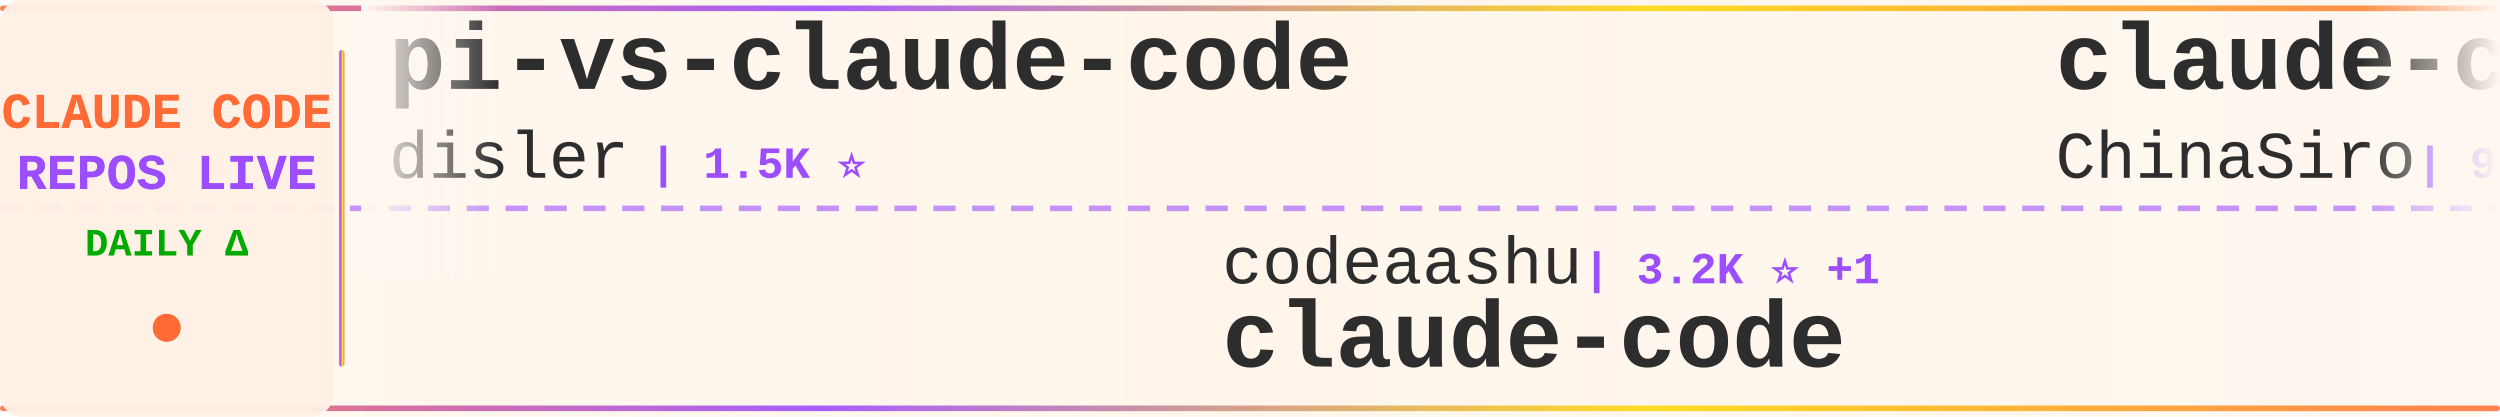
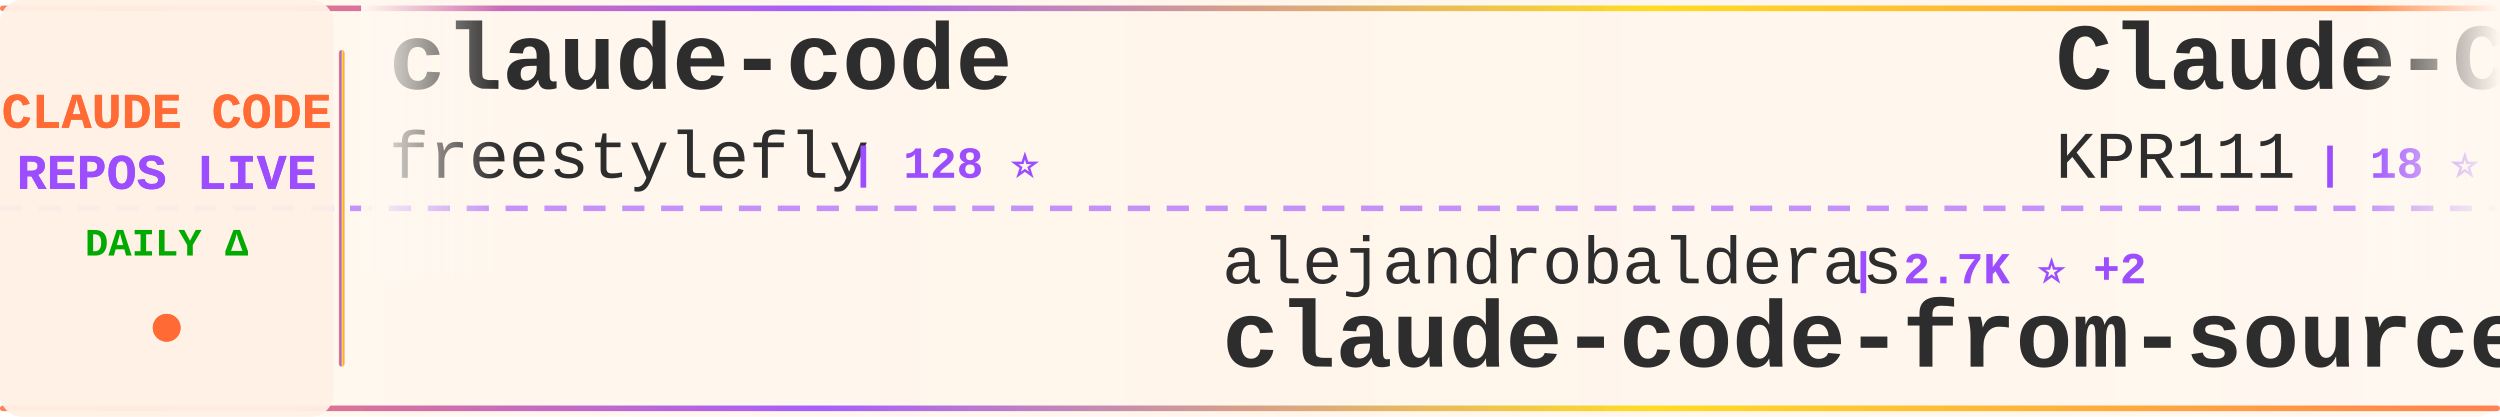
<svg xmlns="http://www.w3.org/2000/svg" width="900" height="150">
  <defs>
    <linearGradient id="tickerBg" x1="0%" y1="0%" x2="100%" y2="0%">
      <stop offset="0%" style="stop-color:#fff8f0;stop-opacity:0.98" />
      <stop offset="50%" style="stop-color:#fff5eb;stop-opacity:1" />
      <stop offset="100%" style="stop-color:#fff8f0;stop-opacity:0.98" />
    </linearGradient>
    <linearGradient id="borderGrad" x1="0%" y1="0%" x2="100%" y2="0%">
      <stop offset="0%" style="stop-color:#FF6B35;stop-opacity:0.85">
        <animate attributeName="stop-opacity" values="0.85;1;0.85" dur="2s" repeatCount="indefinite" />
      </stop>
      <stop offset="33%" style="stop-color:#9C4EFF;stop-opacity:0.9">
        <animate attributeName="stop-opacity" values="0.9;1;0.9" dur="2.2s" repeatCount="indefinite" />
      </stop>
      <stop offset="66%" style="stop-color:#FFD700;stop-opacity:0.85">
        <animate attributeName="stop-opacity" values="0.85;1;0.85" dur="1.8s" repeatCount="indefinite" />
      </stop>
      <stop offset="100%" style="stop-color:#FF6B35;stop-opacity:0.85">
        <animate attributeName="stop-opacity" values="0.85;1;0.85" dur="2s" repeatCount="indefinite" />
      </stop>
    </linearGradient>
    <filter id="textGlow">
      <feGaussianBlur stdDeviation="0.15" result="coloredBlur" />
      <feMerge>
        <feMergeNode in="coloredBlur" />
        <feMergeNode in="SourceGraphic" />
      </feMerge>
    </filter>
    <filter id="metricGlow">
      <feGaussianBlur stdDeviation="0.2" result="coloredBlur" />
      <feMerge>
        <feMergeNode in="coloredBlur" />
        <feMergeNode in="SourceGraphic" />
      </feMerge>
    </filter>
    <linearGradient id="leftFade" x1="0%" y1="0%" x2="100%" y2="0%">
      <stop offset="0%" style="stop-color:#fff8f0;stop-opacity:1" />
      <stop offset="100%" style="stop-color:#fff8f0;stop-opacity:0" />
    </linearGradient>
    <linearGradient id="rightFade" x1="0%" y1="0%" x2="100%" y2="0%">
      <stop offset="0%" style="stop-color:#fff8f0;stop-opacity:0" />
      <stop offset="100%" style="stop-color:#fff8f0;stop-opacity:1" />
    </linearGradient>
  </defs>
  <rect width="900" height="150" fill="url(#tickerBg)" rx="8" />
  <rect x="0" y="2" width="900" height="2" fill="url(#borderGrad)" rx="1" />
  <rect x="0" y="146" width="900" height="2" fill="url(#borderGrad)" rx="1" />
  <line x1="0" y1="75" x2="900" y2="75" stroke="#9C4EFF" stroke-width="2" stroke-dasharray="8 6" opacity="0.6" />
  <rect x="0" y="0" width="120" height="150" fill="#fff0e6" opacity="0.95" rx="8" />
  <text x="60" y="46" font-family="'Courier New', monospace" font-size="18" font-weight="bold" fill="#FF6B35" text-anchor="middle" filter="url(#textGlow)">
    CLAUDE CODE
  </text>
  <text x="60" y="68" font-family="'Courier New', monospace" font-size="18" font-weight="bold" fill="#9C4EFF" text-anchor="middle" filter="url(#textGlow)">
    REPOS LIVE
  </text>
  <text x="60" y="92" font-family="'Courier New', monospace" font-size="14" font-weight="bold" fill="#00aa00" text-anchor="middle">
    DAILY Δ
  </text>
  <circle cx="60" cy="118" r="5" fill="#FF6B35" filter="url(#metricGlow)">
    <animate attributeName="r" values="4;6;4" dur="1.5s" repeatCount="indefinite" />
    <animate attributeName="opacity" values="0.6;1;0.6" dur="1.5s" repeatCount="indefinite" />
  </circle>
  <rect x="122" y="18" width="2" height="114" fill="url(#borderGrad)" rx="1" />
  <clipPath id="tickerClip">
    <rect x="130" y="0" width="770" height="150" />
  </clipPath>
  <g clip-path="url(#tickerClip)">
    <g id="tickerItems">
      <animateTransform attributeName="transform" attributeType="XML" type="translate" from="0 0" to="-3000 0" dur="54s" repeatCount="indefinite" />
      <g transform="translate(0, 0)">
-         <text x="140" y="32" font-family="'Courier New', monospace" font-size="34" font-weight="bold" fill="#2d2d2d">pi-vs-claude-code</text>
-         <text x="140" y="64" font-family="'Courier New', monospace" font-size="24" font-weight="normal" fill="#2d2d2d" opacity="1.0">disler</text>
-         <text x="234" y="64" font-family="'Courier New', monospace" font-size="16" font-weight="bold" fill="#9C4EFF"> | 1.5K ⭐</text>
+         <text x="140" y="32" font-family="'Courier New', monospace" font-size="34" font-weight="bold" fill="#2d2d2d">claude-code</text>
+         <text x="140" y="64" font-family="'Courier New', monospace" font-size="24" font-weight="normal" fill="#2d2d2d" opacity="1.0">freestylefly</text>
+         <text x="306" y="64" font-family="'Courier New', monospace" font-size="16" font-weight="bold" fill="#9C4EFF"> | 128 ⭐</text>
      </g>
      <g transform="translate(300, 0)">
-         <text x="140" y="102" font-family="'Courier New', monospace" font-size="24" font-weight="normal" fill="#2d2d2d" opacity="1.0">codeaashu</text>
-         <text x="270" y="102" font-family="'Courier New', monospace" font-size="16" font-weight="bold" fill="#9C4EFF"> | 3.2K ⭐ +1</text>
-         <text x="140" y="132" font-family="'Courier New', monospace" font-size="34" font-weight="bold" fill="#2d2d2d">claude-code</text>
+         <text x="140" y="102" font-family="'Courier New', monospace" font-size="24" font-weight="normal" fill="#2d2d2d" opacity="1.0">alejandrobalderas</text>
+         <text x="366" y="102" font-family="'Courier New', monospace" font-size="16" font-weight="bold" fill="#9C4EFF"> | 2.7K ⭐ +2</text>
+         <text x="140" y="132" font-family="'Courier New', monospace" font-size="34" font-weight="bold" fill="#2d2d2d">claude-code-from-source</text>
      </g>
      <g transform="translate(600, 0)">
-         <text x="140" y="32" font-family="'Courier New', monospace" font-size="34" font-weight="bold" fill="#2d2d2d">claude-code-sourcemap</text>
-         <text x="140" y="64" font-family="'Courier New', monospace" font-size="24" font-weight="normal" fill="#2d2d2d" opacity="1.0">ChinaSiro</text>
-         <text x="270" y="64" font-family="'Courier New', monospace" font-size="16" font-weight="bold" fill="#9C4EFF"> | 9.6K ⭐ +2</text>
+         <text x="140" y="32" font-family="'Courier New', monospace" font-size="34" font-weight="bold" fill="#2d2d2d">Claude-Code</text>
+         <text x="140" y="64" font-family="'Courier New', monospace" font-size="24" font-weight="normal" fill="#2d2d2d" opacity="1.0">KPR111</text>
+         <text x="234" y="64" font-family="'Courier New', monospace" font-size="16" font-weight="bold" fill="#9C4EFF"> | 18 ⭐</text>
      </g>
      <g transform="translate(900, 0)">
-         <text x="140" y="102" font-family="'Courier New', monospace" font-size="24" font-weight="normal" fill="#2d2d2d" opacity="1.0">jeremylongshore</text>
-         <text x="342" y="102" font-family="'Courier New', monospace" font-size="16" font-weight="bold" fill="#9C4EFF"> | 2.6K ⭐</text>
-         <text x="140" y="132" font-family="'Courier New', monospace" font-size="34" font-weight="bold" fill="#2d2d2d">claude-code-plugins-plus...</text>
+         <text x="140" y="102" font-family="'Courier New', monospace" font-size="24" font-weight="normal" fill="#2d2d2d" opacity="1.0">Yeachan-Heo</text>
+         <text x="294" y="102" font-family="'Courier New', monospace" font-size="16" font-weight="bold" fill="#9C4EFF"> | 38.1K ⭐ +7</text>
+         <text x="140" y="132" font-family="'Courier New', monospace" font-size="34" font-weight="bold" fill="#2d2d2d">oh-my-claudecode</text>
      </g>
      <g transform="translate(1200, 0)">
-         <text x="140" y="32" font-family="'Courier New', monospace" font-size="34" font-weight="bold" fill="#2d2d2d">collection-claude-code-s...</text>
-         <text x="140" y="64" font-family="'Courier New', monospace" font-size="24" font-weight="normal" fill="#2d2d2d" opacity="1.0">chauncygu</text>
-         <text x="270" y="64" font-family="'Courier New', monospace" font-size="16" font-weight="bold" fill="#9C4EFF"> | 2.8K ⭐</text>
+         <text x="140" y="32" font-family="'Courier New', monospace" font-size="34" font-weight="bold" fill="#2d2d2d">claude-code-showcase</text>
+         <text x="140" y="64" font-family="'Courier New', monospace" font-size="24" font-weight="normal" fill="#2d2d2d" opacity="1.0">ChrisWiles</text>
+         <text x="282" y="64" font-family="'Courier New', monospace" font-size="16" font-weight="bold" fill="#9C4EFF"> | 6.0K ⭐</text>
      </g>
      <g transform="translate(1500, 0)">
        <text x="140" y="102" font-family="'Courier New', monospace" font-size="24" font-weight="normal" fill="#2d2d2d" opacity="1.0">shanraisshan</text>
-         <text x="306" y="102" font-family="'Courier New', monospace" font-size="16" font-weight="bold" fill="#9C4EFF"> | 63.5K ⭐ +14</text>
+         <text x="306" y="102" font-family="'Courier New', monospace" font-size="16" font-weight="bold" fill="#9C4EFF"> | 63.5K ⭐ +9</text>
        <text x="140" y="132" font-family="'Courier New', monospace" font-size="34" font-weight="bold" fill="#2d2d2d">claude-code-best-practic...</text>
      </g>
      <g transform="translate(1800, 0)">
-         <text x="140" y="32" font-family="'Courier New', monospace" font-size="34" font-weight="bold" fill="#2d2d2d">claude-code-templates</text>
-         <text x="140" y="64" font-family="'Courier New', monospace" font-size="24" font-weight="normal" fill="#2d2d2d" opacity="1.0">davila7</text>
-         <text x="246" y="64" font-family="'Courier New', monospace" font-size="16" font-weight="bold" fill="#9C4EFF"> | 29.9K ⭐ +6</text>
+         <text x="140" y="32" font-family="'Courier New', monospace" font-size="34" font-weight="bold" fill="#2d2d2d">claude_codex_bridge</text>
+         <text x="140" y="64" font-family="'Courier New', monospace" font-size="24" font-weight="normal" fill="#2d2d2d" opacity="1.0">SeemSeam</text>
+         <text x="258" y="64" font-family="'Courier New', monospace" font-size="16" font-weight="bold" fill="#9C4EFF"> | 3.3K ⭐ -1</text>
      </g>
      <g transform="translate(2100, 0)">
-         <text x="140" y="102" font-family="'Courier New', monospace" font-size="24" font-weight="normal" fill="#2d2d2d" opacity="1.0">FlorianBruniaux</text>
-         <text x="342" y="102" font-family="'Courier New', monospace" font-size="16" font-weight="bold" fill="#9C4EFF"> | 5.6K ⭐</text>
-         <text x="140" y="132" font-family="'Courier New', monospace" font-size="34" font-weight="bold" fill="#2d2d2d">claude-code-ultimate-gui...</text>
+         <text x="140" y="102" font-family="'Courier New', monospace" font-size="24" font-weight="normal" fill="#2d2d2d" opacity="1.0">daymade</text>
+         <text x="246" y="102" font-family="'Courier New', monospace" font-size="16" font-weight="bold" fill="#9C4EFF"> | 1.3K ⭐ +1.3K</text>
+         <text x="140" y="132" font-family="'Courier New', monospace" font-size="34" font-weight="bold" fill="#2d2d2d">claude-code-skills</text>
      </g>
      <g transform="translate(2400, 0)">
-         <text x="140" y="32" font-family="'Courier New', monospace" font-size="34" font-weight="bold" fill="#2d2d2d">Claude-Code-Usage-Monito...</text>
-         <text x="140" y="64" font-family="'Courier New', monospace" font-size="24" font-weight="normal" fill="#2d2d2d" opacity="1.0">Maciek-roboblog</text>
-         <text x="342" y="64" font-family="'Courier New', monospace" font-size="16" font-weight="bold" fill="#9C4EFF"> | 8.5K ⭐ +4</text>
+         <text x="140" y="32" font-family="'Courier New', monospace" font-size="34" font-weight="bold" fill="#2d2d2d">claude-code</text>
+         <text x="140" y="64" font-family="'Courier New', monospace" font-size="24" font-weight="normal" fill="#2d2d2d" opacity="1.0">alex000kim</text>
+         <text x="282" y="64" font-family="'Courier New', monospace" font-size="16" font-weight="bold" fill="#9C4EFF"> | 232 ⭐</text>
      </g>
      <g transform="translate(2700, 0)">
-         <text x="140" y="102" font-family="'Courier New', monospace" font-size="24" font-weight="normal" fill="#2d2d2d" opacity="1.0">luyao618</text>
-         <text x="258" y="102" font-family="'Courier New', monospace" font-size="16" font-weight="bold" fill="#9C4EFF"> | 1.6K ⭐</text>
-         <text x="140" y="132" font-family="'Courier New', monospace" font-size="34" font-weight="bold" fill="#2d2d2d">Claude-Code-Source-Study</text>
+         <text x="140" y="102" font-family="'Courier New', monospace" font-size="24" font-weight="normal" fill="#2d2d2d" opacity="1.0">jarmuine</text>
+         <text x="258" y="102" font-family="'Courier New', monospace" font-size="16" font-weight="bold" fill="#9C4EFF"> | 2.3K ⭐</text>
+         <text x="140" y="132" font-family="'Courier New', monospace" font-size="34" font-weight="bold" fill="#2d2d2d">claude-code</text>
      </g>
      <g transform="translate(3000, 0)">
-         <text x="140" y="32" font-family="'Courier New', monospace" font-size="34" font-weight="bold" fill="#2d2d2d">pi-vs-claude-code</text>
-         <text x="140" y="64" font-family="'Courier New', monospace" font-size="24" font-weight="normal" fill="#2d2d2d" opacity="1.0">disler</text>
-         <text x="234" y="64" font-family="'Courier New', monospace" font-size="16" font-weight="bold" fill="#9C4EFF"> | 1.5K ⭐</text>
+         <text x="140" y="32" font-family="'Courier New', monospace" font-size="34" font-weight="bold" fill="#2d2d2d">claude-code</text>
+         <text x="140" y="64" font-family="'Courier New', monospace" font-size="24" font-weight="normal" fill="#2d2d2d" opacity="1.0">freestylefly</text>
+         <text x="306" y="64" font-family="'Courier New', monospace" font-size="16" font-weight="bold" fill="#9C4EFF"> | 128 ⭐</text>
      </g>
      <g transform="translate(3300, 0)">
-         <text x="140" y="102" font-family="'Courier New', monospace" font-size="24" font-weight="normal" fill="#2d2d2d" opacity="1.0">codeaashu</text>
-         <text x="270" y="102" font-family="'Courier New', monospace" font-size="16" font-weight="bold" fill="#9C4EFF"> | 3.2K ⭐ +1</text>
-         <text x="140" y="132" font-family="'Courier New', monospace" font-size="34" font-weight="bold" fill="#2d2d2d">claude-code</text>
+         <text x="140" y="102" font-family="'Courier New', monospace" font-size="24" font-weight="normal" fill="#2d2d2d" opacity="1.0">alejandrobalderas</text>
+         <text x="366" y="102" font-family="'Courier New', monospace" font-size="16" font-weight="bold" fill="#9C4EFF"> | 2.7K ⭐ +2</text>
+         <text x="140" y="132" font-family="'Courier New', monospace" font-size="34" font-weight="bold" fill="#2d2d2d">claude-code-from-source</text>
      </g>
      <g transform="translate(3600, 0)">
-         <text x="140" y="32" font-family="'Courier New', monospace" font-size="34" font-weight="bold" fill="#2d2d2d">claude-code-sourcemap</text>
-         <text x="140" y="64" font-family="'Courier New', monospace" font-size="24" font-weight="normal" fill="#2d2d2d" opacity="1.0">ChinaSiro</text>
-         <text x="270" y="64" font-family="'Courier New', monospace" font-size="16" font-weight="bold" fill="#9C4EFF"> | 9.6K ⭐ +2</text>
+         <text x="140" y="32" font-family="'Courier New', monospace" font-size="34" font-weight="bold" fill="#2d2d2d">Claude-Code</text>
+         <text x="140" y="64" font-family="'Courier New', monospace" font-size="24" font-weight="normal" fill="#2d2d2d" opacity="1.0">KPR111</text>
+         <text x="234" y="64" font-family="'Courier New', monospace" font-size="16" font-weight="bold" fill="#9C4EFF"> | 18 ⭐</text>
      </g>
      <g transform="translate(3900, 0)">
-         <text x="140" y="102" font-family="'Courier New', monospace" font-size="24" font-weight="normal" fill="#2d2d2d" opacity="1.0">jeremylongshore</text>
-         <text x="342" y="102" font-family="'Courier New', monospace" font-size="16" font-weight="bold" fill="#9C4EFF"> | 2.6K ⭐</text>
-         <text x="140" y="132" font-family="'Courier New', monospace" font-size="34" font-weight="bold" fill="#2d2d2d">claude-code-plugins-plus...</text>
+         <text x="140" y="102" font-family="'Courier New', monospace" font-size="24" font-weight="normal" fill="#2d2d2d" opacity="1.0">Yeachan-Heo</text>
+         <text x="294" y="102" font-family="'Courier New', monospace" font-size="16" font-weight="bold" fill="#9C4EFF"> | 38.1K ⭐ +7</text>
+         <text x="140" y="132" font-family="'Courier New', monospace" font-size="34" font-weight="bold" fill="#2d2d2d">oh-my-claudecode</text>
      </g>
    </g>
  </g>
  <rect x="130" y="0" width="50" height="100" fill="url(#leftFade)" />
  <rect x="850" y="0" width="50" height="100" fill="url(#rightFade)" />
</svg>
